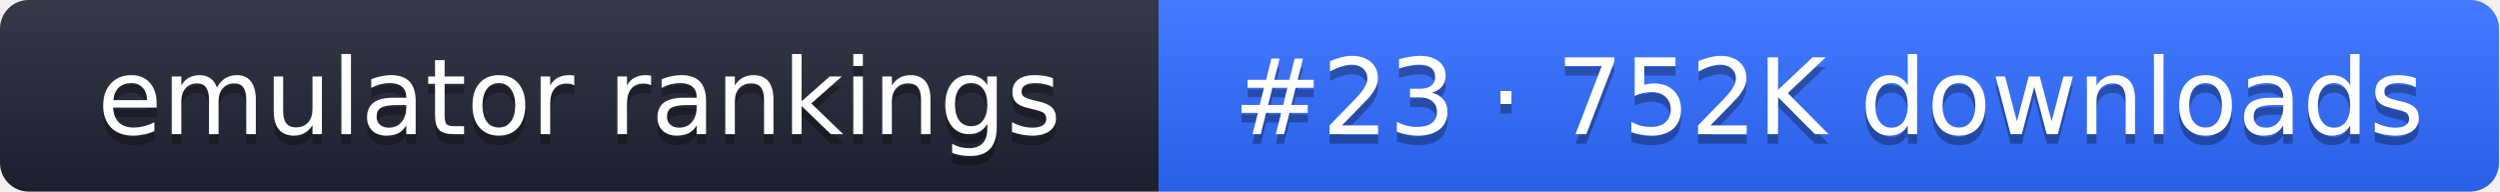
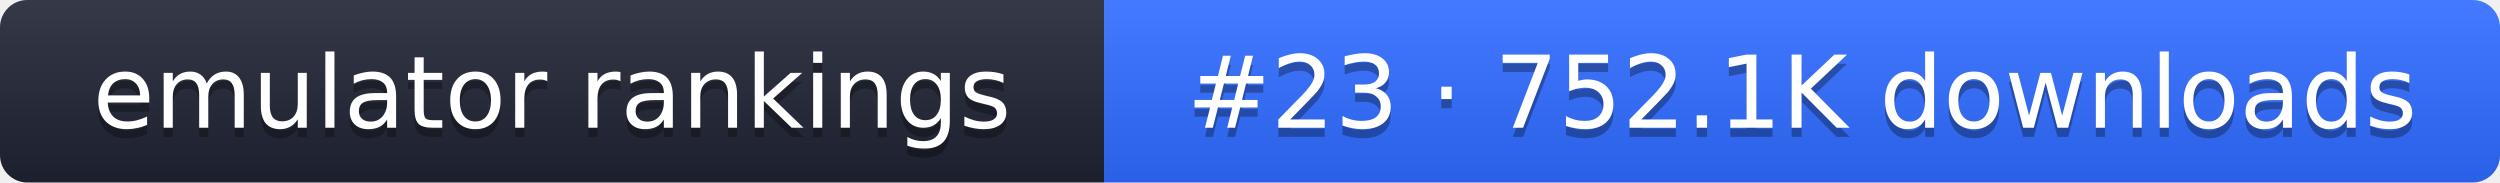
- <svg xmlns="http://www.w3.org/2000/svg" width="261" height="20" role="img" aria-label="emulator rankings: #23 · 752K downloads">
+ <svg xmlns="http://www.w3.org/2000/svg" width="274" height="20" role="img" aria-label="emulator rankings: #23 · 752.1K downloads">
  <linearGradient id="g" x2="0" y2="100%">
    <stop offset="0" stop-color="#fff" stop-opacity=".1" />
    <stop offset="1" stop-opacity=".1" />
  </linearGradient>
  <clipPath id="r">
-     <rect width="261" height="20" rx="3" fill="#fff" />
+     <rect width="274" height="20" rx="3" fill="#fff" />
  </clipPath>
  <g clip-path="url(#r)">
    <rect width="121" height="20" fill="#1f2433" />
-     <rect x="121" width="140" height="20" fill="#2f6bff" />
-     <rect width="261" height="20" fill="url(#g)" />
+     <rect x="121" width="153" height="20" fill="#2f6bff" />
+     <rect width="274" height="20" fill="url(#g)" />
  </g>
  <g fill="#fff" text-anchor="middle" font-family="Verdana,DejaVu Sans,sans-serif" font-size="11">
    <text x="60.5" y="15" fill="#010101" fill-opacity=".3">emulator rankings</text>
    <text x="60.5" y="14">emulator rankings</text>
-     <text x="191" y="15" fill="#010101" fill-opacity=".3">#23 · 752K downloads</text>
-     <text x="191" y="14">#23 · 752K downloads</text>
+     <text x="197.5" y="15" fill="#010101" fill-opacity=".3">#23 · 752.1K downloads</text>
+     <text x="197.5" y="14">#23 · 752.1K downloads</text>
  </g>
</svg>
